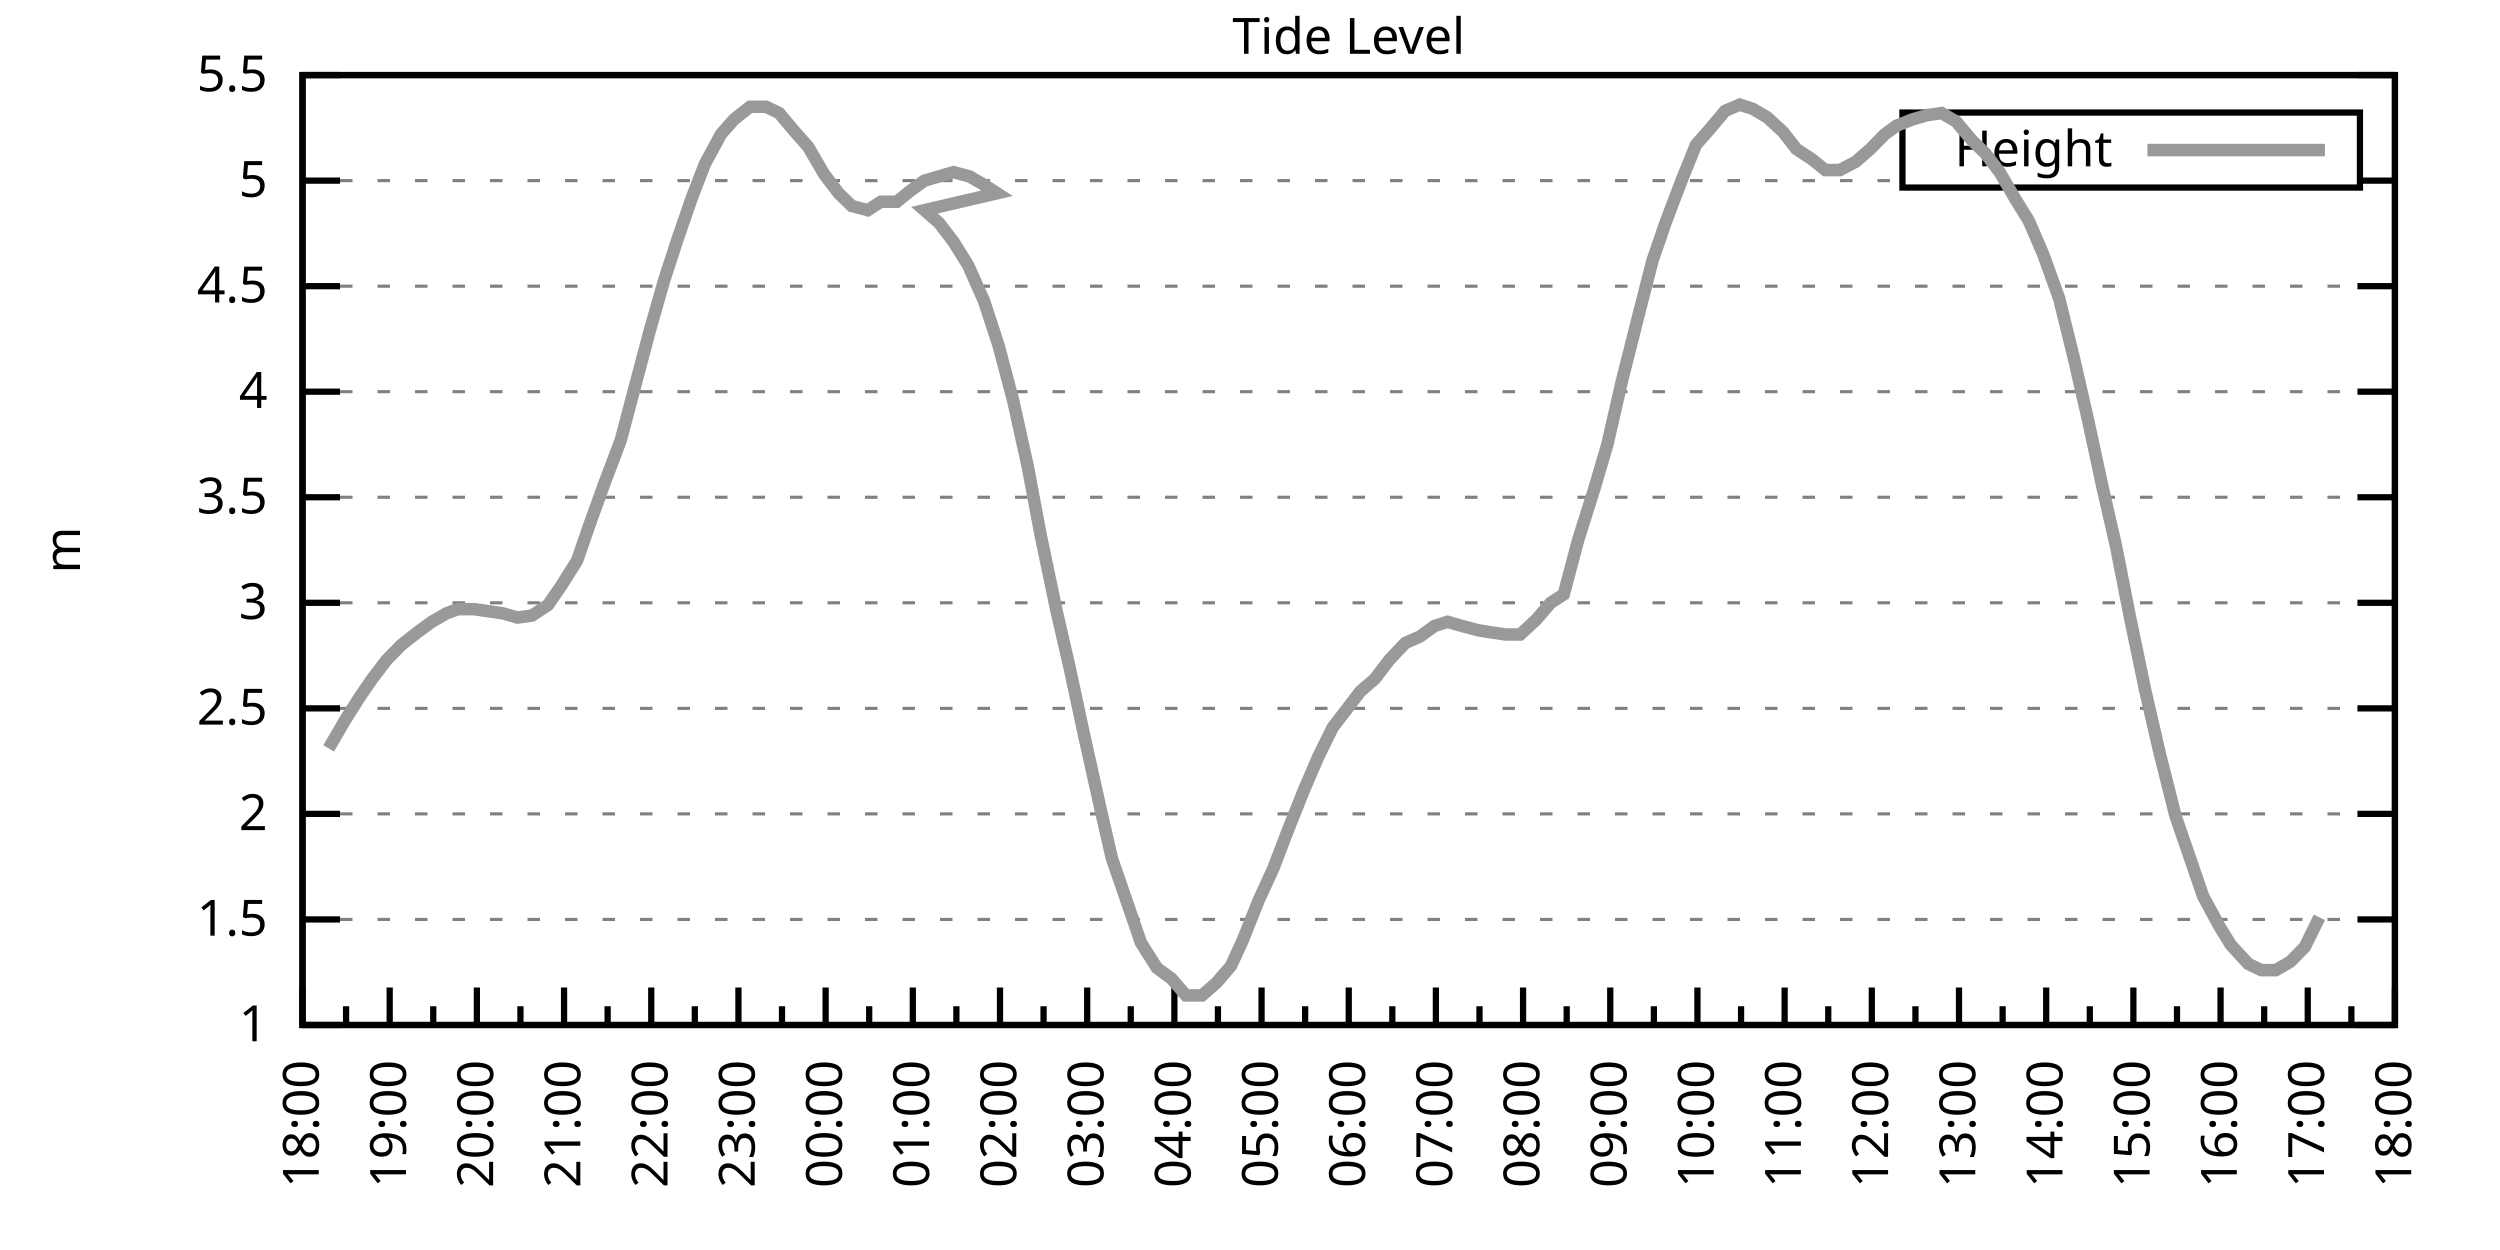
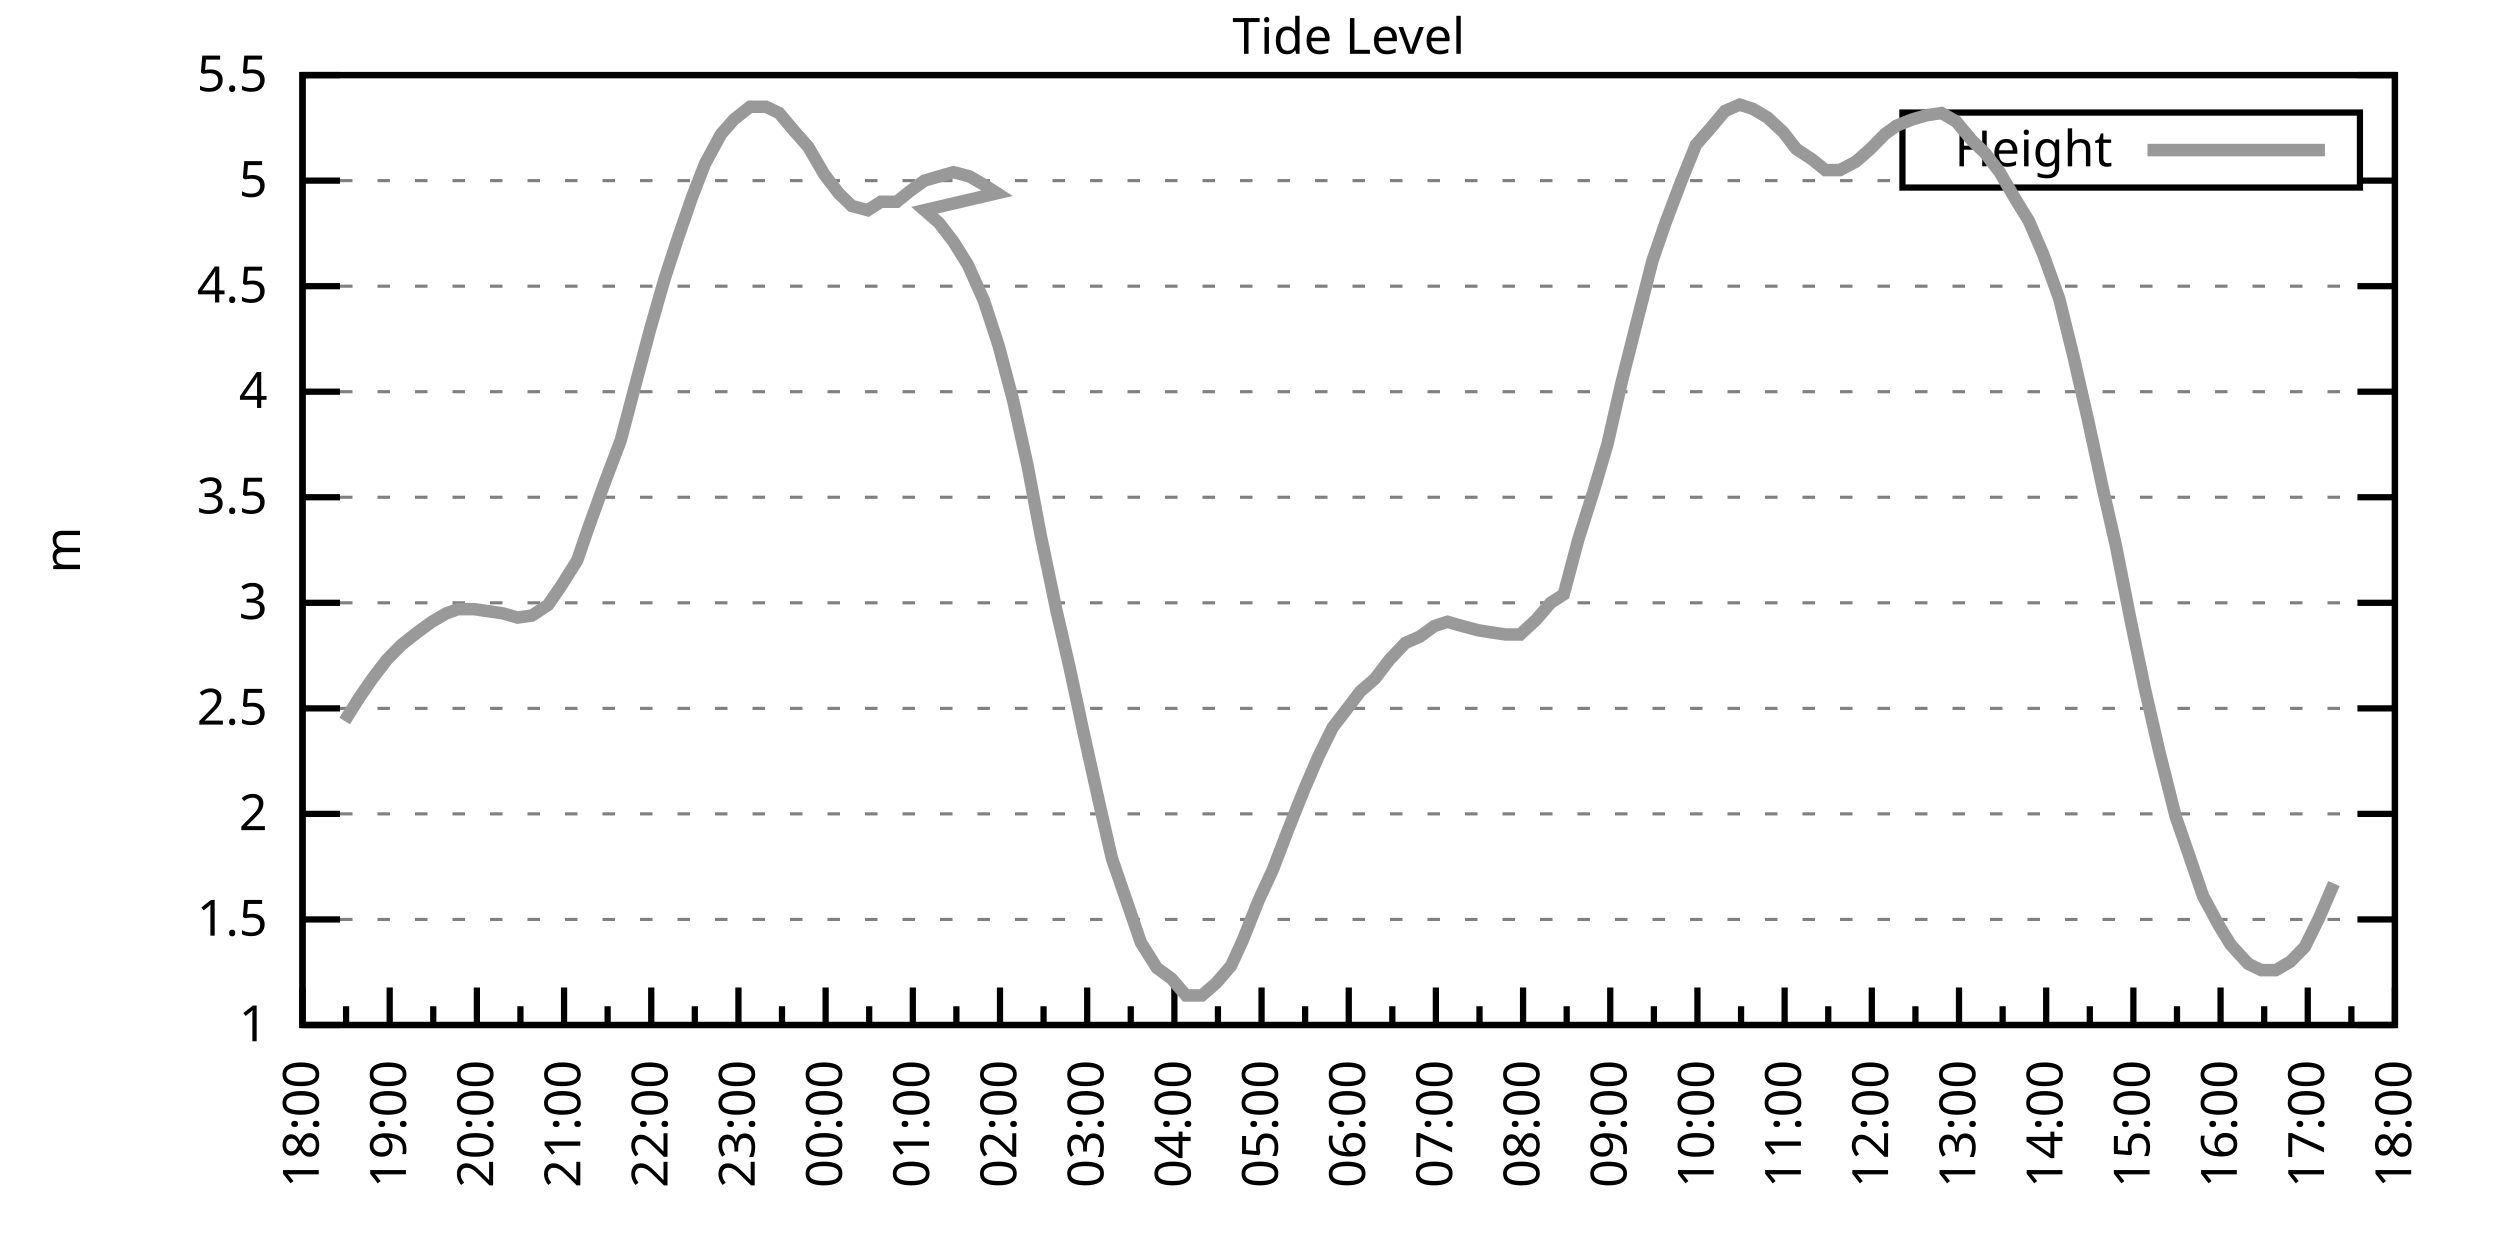
<svg xmlns="http://www.w3.org/2000/svg" xmlns:xlink="http://www.w3.org/1999/xlink" width="400" height="200" viewBox="0 0 400 200">
  <g id="gnuplot_canvas">
    <rect x="0" y="0" width="400" height="200" fill="none" />
    <defs>
      <circle id="gpDot" r="0.5" stroke-width="0.5" stroke="currentColor" />
      <path id="gpPt0" stroke-width="0.333" stroke="currentColor" d="M-1,0 h2 M0,-1 v2" />
      <path id="gpPt1" stroke-width="0.333" stroke="currentColor" d="M-1,-1 L1,1 M1,-1 L-1,1" />
      <path id="gpPt2" stroke-width="0.333" stroke="currentColor" d="M-1,0 L1,0 M0,-1 L0,1 M-1,-1 L1,1 M-1,1 L1,-1" />
      <rect id="gpPt3" stroke-width="0.333" stroke="currentColor" x="-1" y="-1" width="2" height="2" />
      <rect id="gpPt4" stroke-width="0.333" stroke="currentColor" fill="currentColor" x="-1" y="-1" width="2" height="2" />
      <circle id="gpPt5" stroke-width="0.333" stroke="currentColor" cx="0" cy="0" r="1" />
      <use xlink:href="#gpPt5" id="gpPt6" fill="currentColor" stroke="none" />
      <path id="gpPt7" stroke-width="0.333" stroke="currentColor" d="M0,-1.33 L-1.33,0.67 L1.33,0.67 z" />
      <use xlink:href="#gpPt7" id="gpPt8" fill="currentColor" stroke="none" />
      <use xlink:href="#gpPt7" id="gpPt9" stroke="currentColor" transform="rotate(180)" />
      <use xlink:href="#gpPt9" id="gpPt10" fill="currentColor" stroke="none" />
      <use xlink:href="#gpPt3" id="gpPt11" stroke="currentColor" transform="rotate(45)" />
      <use xlink:href="#gpPt11" id="gpPt12" fill="currentColor" stroke="none" />
      <path id="gpPt13" stroke-width="0.333" stroke="currentColor" d="M0,1.330 L1.265,0.411 L0.782,-1.067 L-0.782,-1.076 L-1.265,0.411 z" />
      <use xlink:href="#gpPt13" id="gpPt14" fill="currentColor" stroke="none" />
      <filter id="textbox" filterUnits="objectBoundingBox" x="0" y="0" height="1" width="1">
        <feFlood flood-color="white" flood-opacity="1" result="bgnd" />
        <feComposite in="SourceGraphic" in2="bgnd" operator="atop" />
      </filter>
      <filter id="greybox" filterUnits="objectBoundingBox" x="0" y="0" height="1" width="1">
        <feFlood flood-color="lightgrey" flood-opacity="1" result="grey" />
        <feComposite in="SourceGraphic" in2="grey" operator="atop" />
      </filter>
    </defs>
    <g fill="none" color="white" stroke="currentColor" stroke-width="1.00" stroke-linecap="butt" stroke-linejoin="miter">
</g>
    <g fill="none" color="black" stroke="currentColor" stroke-width="1.00" stroke-linecap="butt" stroke-linejoin="miter">
      <g stroke="none" shape-rendering="crispEdges">
        <polygon fill="rgb(255, 255, 255)" points="48.40,164.00 383.18,164.00 383.18,12.02 48.40,12.02 " />
      </g>
    </g>
    <g fill="none" color="black" stroke="currentColor" stroke-width="1.00" stroke-linecap="butt" stroke-linejoin="miter">
</g>
    <g fill="none" color="black" stroke="black" stroke-width="0.50" stroke-linecap="butt" stroke-linejoin="miter">
</g>
    <g fill="none" color="gray" stroke="currentColor" stroke-width="0.50" stroke-linecap="butt" stroke-linejoin="miter">
      <path stroke="gray" stroke-dasharray="2,4" class="gridline" d="M48.40,164.00 L383.19,164.00  " />
    </g>
    <g fill="none" color="gray" stroke="gray" stroke-width="1.00" stroke-linecap="butt" stroke-linejoin="miter">
</g>
    <g fill="none" color="black" stroke="currentColor" stroke-width="1.00" stroke-linecap="butt" stroke-linejoin="miter">
      <path stroke="black" d="M48.40,164.00 L54.40,164.00 M383.19,164.00 L377.19,164.00  " />
      <g transform="translate(42.80,166.60)" stroke="none" fill="black" font-family="Sans" font-size="8.00" text-anchor="end">
        <text>
          <tspan font-family="Sans"> 1</tspan>
        </text>
      </g>
    </g>
    <g fill="none" color="black" stroke="currentColor" stroke-width="1.00" stroke-linecap="butt" stroke-linejoin="miter">
</g>
    <g fill="none" color="black" stroke="black" stroke-width="0.50" stroke-linecap="butt" stroke-linejoin="miter">
</g>
    <g fill="none" color="gray" stroke="currentColor" stroke-width="0.50" stroke-linecap="butt" stroke-linejoin="miter">
      <path stroke="gray" stroke-dasharray="2,4" class="gridline" d="M48.40,147.11 L383.19,147.11  " />
    </g>
    <g fill="none" color="gray" stroke="gray" stroke-width="1.00" stroke-linecap="butt" stroke-linejoin="miter">
</g>
    <g fill="none" color="black" stroke="currentColor" stroke-width="1.00" stroke-linecap="butt" stroke-linejoin="miter">
      <path stroke="black" d="M48.40,147.11 L54.40,147.11 M383.19,147.11 L377.19,147.11  " />
      <g transform="translate(42.80,149.71)" stroke="none" fill="black" font-family="Sans" font-size="8.00" text-anchor="end">
        <text>
          <tspan font-family="Sans"> 1.5</tspan>
        </text>
      </g>
    </g>
    <g fill="none" color="black" stroke="currentColor" stroke-width="1.00" stroke-linecap="butt" stroke-linejoin="miter">
</g>
    <g fill="none" color="black" stroke="black" stroke-width="0.50" stroke-linecap="butt" stroke-linejoin="miter">
</g>
    <g fill="none" color="gray" stroke="currentColor" stroke-width="0.50" stroke-linecap="butt" stroke-linejoin="miter">
      <path stroke="gray" stroke-dasharray="2,4" class="gridline" d="M48.40,130.22 L383.19,130.22  " />
    </g>
    <g fill="none" color="gray" stroke="gray" stroke-width="1.00" stroke-linecap="butt" stroke-linejoin="miter">
</g>
    <g fill="none" color="black" stroke="currentColor" stroke-width="1.00" stroke-linecap="butt" stroke-linejoin="miter">
      <path stroke="black" d="M48.40,130.22 L54.40,130.22 M383.19,130.22 L377.19,130.22  " />
      <g transform="translate(42.80,132.82)" stroke="none" fill="black" font-family="Sans" font-size="8.00" text-anchor="end">
        <text>
          <tspan font-family="Sans"> 2</tspan>
        </text>
      </g>
    </g>
    <g fill="none" color="black" stroke="currentColor" stroke-width="1.00" stroke-linecap="butt" stroke-linejoin="miter">
</g>
    <g fill="none" color="black" stroke="black" stroke-width="0.50" stroke-linecap="butt" stroke-linejoin="miter">
</g>
    <g fill="none" color="gray" stroke="currentColor" stroke-width="0.50" stroke-linecap="butt" stroke-linejoin="miter">
      <path stroke="gray" stroke-dasharray="2,4" class="gridline" d="M48.40,113.34 L383.19,113.34  " />
    </g>
    <g fill="none" color="gray" stroke="gray" stroke-width="1.00" stroke-linecap="butt" stroke-linejoin="miter">
</g>
    <g fill="none" color="black" stroke="currentColor" stroke-width="1.00" stroke-linecap="butt" stroke-linejoin="miter">
      <path stroke="black" d="M48.40,113.34 L54.40,113.34 M383.19,113.34 L377.19,113.34  " />
      <g transform="translate(42.80,115.94)" stroke="none" fill="black" font-family="Sans" font-size="8.00" text-anchor="end">
        <text>
          <tspan font-family="Sans"> 2.5</tspan>
        </text>
      </g>
    </g>
    <g fill="none" color="black" stroke="currentColor" stroke-width="1.00" stroke-linecap="butt" stroke-linejoin="miter">
</g>
    <g fill="none" color="black" stroke="black" stroke-width="0.50" stroke-linecap="butt" stroke-linejoin="miter">
</g>
    <g fill="none" color="gray" stroke="currentColor" stroke-width="0.50" stroke-linecap="butt" stroke-linejoin="miter">
      <path stroke="gray" stroke-dasharray="2,4" class="gridline" d="M48.40,96.45 L383.19,96.45  " />
    </g>
    <g fill="none" color="gray" stroke="gray" stroke-width="1.00" stroke-linecap="butt" stroke-linejoin="miter">
</g>
    <g fill="none" color="black" stroke="currentColor" stroke-width="1.00" stroke-linecap="butt" stroke-linejoin="miter">
      <path stroke="black" d="M48.40,96.45 L54.40,96.45 M383.19,96.45 L377.19,96.45  " />
      <g transform="translate(42.80,99.05)" stroke="none" fill="black" font-family="Sans" font-size="8.00" text-anchor="end">
        <text>
          <tspan font-family="Sans"> 3</tspan>
        </text>
      </g>
    </g>
    <g fill="none" color="black" stroke="currentColor" stroke-width="1.00" stroke-linecap="butt" stroke-linejoin="miter">
</g>
    <g fill="none" color="black" stroke="black" stroke-width="0.50" stroke-linecap="butt" stroke-linejoin="miter">
</g>
    <g fill="none" color="gray" stroke="currentColor" stroke-width="0.50" stroke-linecap="butt" stroke-linejoin="miter">
      <path stroke="gray" stroke-dasharray="2,4" class="gridline" d="M48.40,79.56 L383.19,79.56  " />
    </g>
    <g fill="none" color="gray" stroke="gray" stroke-width="1.00" stroke-linecap="butt" stroke-linejoin="miter">
</g>
    <g fill="none" color="black" stroke="currentColor" stroke-width="1.00" stroke-linecap="butt" stroke-linejoin="miter">
      <path stroke="black" d="M48.40,79.56 L54.40,79.56 M383.19,79.56 L377.19,79.56  " />
      <g transform="translate(42.80,82.16)" stroke="none" fill="black" font-family="Sans" font-size="8.00" text-anchor="end">
        <text>
          <tspan font-family="Sans"> 3.5</tspan>
        </text>
      </g>
    </g>
    <g fill="none" color="black" stroke="currentColor" stroke-width="1.00" stroke-linecap="butt" stroke-linejoin="miter">
</g>
    <g fill="none" color="black" stroke="black" stroke-width="0.50" stroke-linecap="butt" stroke-linejoin="miter">
</g>
    <g fill="none" color="gray" stroke="currentColor" stroke-width="0.50" stroke-linecap="butt" stroke-linejoin="miter">
      <path stroke="gray" stroke-dasharray="2,4" class="gridline" d="M48.40,62.67 L383.19,62.67  " />
    </g>
    <g fill="none" color="gray" stroke="gray" stroke-width="1.00" stroke-linecap="butt" stroke-linejoin="miter">
</g>
    <g fill="none" color="black" stroke="currentColor" stroke-width="1.00" stroke-linecap="butt" stroke-linejoin="miter">
      <path stroke="black" d="M48.40,62.67 L54.40,62.67 M383.19,62.67 L377.19,62.67  " />
      <g transform="translate(42.80,65.27)" stroke="none" fill="black" font-family="Sans" font-size="8.00" text-anchor="end">
        <text>
          <tspan font-family="Sans"> 4</tspan>
        </text>
      </g>
    </g>
    <g fill="none" color="black" stroke="currentColor" stroke-width="1.00" stroke-linecap="butt" stroke-linejoin="miter">
</g>
    <g fill="none" color="black" stroke="black" stroke-width="0.50" stroke-linecap="butt" stroke-linejoin="miter">
</g>
    <g fill="none" color="gray" stroke="currentColor" stroke-width="0.50" stroke-linecap="butt" stroke-linejoin="miter">
      <path stroke="gray" stroke-dasharray="2,4" class="gridline" d="M48.40,45.79 L383.19,45.79  " />
    </g>
    <g fill="none" color="gray" stroke="gray" stroke-width="1.00" stroke-linecap="butt" stroke-linejoin="miter">
</g>
    <g fill="none" color="black" stroke="currentColor" stroke-width="1.00" stroke-linecap="butt" stroke-linejoin="miter">
      <path stroke="black" d="M48.40,45.79 L54.40,45.79 M383.19,45.79 L377.19,45.79  " />
      <g transform="translate(42.80,48.39)" stroke="none" fill="black" font-family="Sans" font-size="8.00" text-anchor="end">
        <text>
          <tspan font-family="Sans"> 4.5</tspan>
        </text>
      </g>
    </g>
    <g fill="none" color="black" stroke="currentColor" stroke-width="1.00" stroke-linecap="butt" stroke-linejoin="miter">
</g>
    <g fill="none" color="black" stroke="black" stroke-width="0.50" stroke-linecap="butt" stroke-linejoin="miter">
</g>
    <g fill="none" color="gray" stroke="currentColor" stroke-width="0.50" stroke-linecap="butt" stroke-linejoin="miter">
      <path stroke="gray" stroke-dasharray="2,4" class="gridline" d="M48.40,28.90 L304.39,28.90 M377.59,28.90 L383.19,28.90  " />
    </g>
    <g fill="none" color="gray" stroke="gray" stroke-width="1.00" stroke-linecap="butt" stroke-linejoin="miter">
</g>
    <g fill="none" color="black" stroke="currentColor" stroke-width="1.00" stroke-linecap="butt" stroke-linejoin="miter">
      <path stroke="black" d="M48.40,28.90 L54.40,28.90 M383.19,28.90 L377.19,28.90  " />
      <g transform="translate(42.80,31.50)" stroke="none" fill="black" font-family="Sans" font-size="8.00" text-anchor="end">
        <text>
          <tspan font-family="Sans"> 5</tspan>
        </text>
      </g>
    </g>
    <g fill="none" color="black" stroke="currentColor" stroke-width="1.00" stroke-linecap="butt" stroke-linejoin="miter">
</g>
    <g fill="none" color="black" stroke="black" stroke-width="0.50" stroke-linecap="butt" stroke-linejoin="miter">
</g>
    <g fill="none" color="gray" stroke="currentColor" stroke-width="0.50" stroke-linecap="butt" stroke-linejoin="miter">
      <path stroke="gray" stroke-dasharray="2,4" class="gridline" d="M48.40,12.01 L383.19,12.01  " />
    </g>
    <g fill="none" color="gray" stroke="gray" stroke-width="1.00" stroke-linecap="butt" stroke-linejoin="miter">
</g>
    <g fill="none" color="black" stroke="currentColor" stroke-width="1.00" stroke-linecap="butt" stroke-linejoin="miter">
      <path stroke="black" d="M48.40,12.01 L54.40,12.01 M383.19,12.01 L377.19,12.01  " />
      <g transform="translate(42.80,14.61)" stroke="none" fill="black" font-family="Sans" font-size="8.00" text-anchor="end">
        <text>
          <tspan font-family="Sans"> 5.5</tspan>
        </text>
      </g>
    </g>
    <g fill="none" color="black" stroke="currentColor" stroke-width="1.00" stroke-linecap="butt" stroke-linejoin="miter">
      <path stroke="black" d="M48.40,164.00 L48.40,158.00  " />
      <g transform="translate(51.00,169.60) rotate(270)" stroke="none" fill="black" font-family="Sans" font-size="8.00" text-anchor="end">
        <text>
          <tspan font-family="Sans">18:00</tspan>
        </text>
      </g>
    </g>
    <g fill="none" color="black" stroke="currentColor" stroke-width="1.00" stroke-linecap="butt" stroke-linejoin="miter">
      <path stroke="black" d="M55.37,164.00 L55.37,161.00 M62.35,164.00 L62.35,158.00  " />
      <g transform="translate(64.95,169.60) rotate(270)" stroke="none" fill="black" font-family="Sans" font-size="8.00" text-anchor="end">
        <text>
          <tspan font-family="Sans">19:00</tspan>
        </text>
      </g>
    </g>
    <g fill="none" color="black" stroke="currentColor" stroke-width="1.00" stroke-linecap="butt" stroke-linejoin="miter">
      <path stroke="black" d="M69.32,164.00 L69.32,161.00 M76.30,164.00 L76.30,158.00  " />
      <g transform="translate(78.90,169.60) rotate(270)" stroke="none" fill="black" font-family="Sans" font-size="8.00" text-anchor="end">
        <text>
          <tspan font-family="Sans">20:00</tspan>
        </text>
      </g>
    </g>
    <g fill="none" color="black" stroke="currentColor" stroke-width="1.00" stroke-linecap="butt" stroke-linejoin="miter">
      <path stroke="black" d="M83.27,164.00 L83.27,161.00 M90.25,164.00 L90.25,158.00  " />
      <g transform="translate(92.85,169.60) rotate(270)" stroke="none" fill="black" font-family="Sans" font-size="8.00" text-anchor="end">
        <text>
          <tspan font-family="Sans">21:00</tspan>
        </text>
      </g>
    </g>
    <g fill="none" color="black" stroke="currentColor" stroke-width="1.00" stroke-linecap="butt" stroke-linejoin="miter">
      <path stroke="black" d="M97.22,164.00 L97.22,161.00 M104.20,164.00 L104.20,158.00  " />
      <g transform="translate(106.80,169.60) rotate(270)" stroke="none" fill="black" font-family="Sans" font-size="8.00" text-anchor="end">
        <text>
          <tspan font-family="Sans">22:00</tspan>
        </text>
      </g>
    </g>
    <g fill="none" color="black" stroke="currentColor" stroke-width="1.00" stroke-linecap="butt" stroke-linejoin="miter">
      <path stroke="black" d="M111.17,164.00 L111.17,161.00 M118.15,164.00 L118.15,158.00  " />
      <g transform="translate(120.75,169.60) rotate(270)" stroke="none" fill="black" font-family="Sans" font-size="8.00" text-anchor="end">
        <text>
          <tspan font-family="Sans">23:00</tspan>
        </text>
      </g>
    </g>
    <g fill="none" color="black" stroke="currentColor" stroke-width="1.00" stroke-linecap="butt" stroke-linejoin="miter">
      <path stroke="black" d="M125.12,164.00 L125.12,161.00 M132.10,164.00 L132.10,158.00  " />
      <g transform="translate(134.70,169.60) rotate(270)" stroke="none" fill="black" font-family="Sans" font-size="8.00" text-anchor="end">
        <text>
          <tspan font-family="Sans">00:00</tspan>
        </text>
      </g>
    </g>
    <g fill="none" color="black" stroke="currentColor" stroke-width="1.00" stroke-linecap="butt" stroke-linejoin="miter">
      <path stroke="black" d="M139.07,164.00 L139.07,161.00 M146.05,164.00 L146.05,158.00  " />
      <g transform="translate(148.65,169.60) rotate(270)" stroke="none" fill="black" font-family="Sans" font-size="8.00" text-anchor="end">
        <text>
          <tspan font-family="Sans">01:00</tspan>
        </text>
      </g>
    </g>
    <g fill="none" color="black" stroke="currentColor" stroke-width="1.00" stroke-linecap="butt" stroke-linejoin="miter">
      <path stroke="black" d="M153.02,164.00 L153.02,161.00 M160.00,164.00 L160.00,158.00  " />
      <g transform="translate(162.60,169.60) rotate(270)" stroke="none" fill="black" font-family="Sans" font-size="8.00" text-anchor="end">
        <text>
          <tspan font-family="Sans">02:00</tspan>
        </text>
      </g>
    </g>
    <g fill="none" color="black" stroke="currentColor" stroke-width="1.00" stroke-linecap="butt" stroke-linejoin="miter">
      <path stroke="black" d="M166.97,164.00 L166.97,161.00 M173.95,164.00 L173.95,158.00  " />
      <g transform="translate(176.55,169.60) rotate(270)" stroke="none" fill="black" font-family="Sans" font-size="8.00" text-anchor="end">
        <text>
          <tspan font-family="Sans">03:00</tspan>
        </text>
      </g>
    </g>
    <g fill="none" color="black" stroke="currentColor" stroke-width="1.00" stroke-linecap="butt" stroke-linejoin="miter">
      <path stroke="black" d="M180.92,164.00 L180.92,161.00 M187.90,164.00 L187.90,158.00  " />
      <g transform="translate(190.50,169.60) rotate(270)" stroke="none" fill="black" font-family="Sans" font-size="8.00" text-anchor="end">
        <text>
          <tspan font-family="Sans">04:00</tspan>
        </text>
      </g>
    </g>
    <g fill="none" color="black" stroke="currentColor" stroke-width="1.00" stroke-linecap="butt" stroke-linejoin="miter">
      <path stroke="black" d="M194.87,164.00 L194.87,161.00 M201.85,164.00 L201.85,158.00  " />
      <g transform="translate(204.45,169.60) rotate(270)" stroke="none" fill="black" font-family="Sans" font-size="8.00" text-anchor="end">
        <text>
          <tspan font-family="Sans">05:00</tspan>
        </text>
      </g>
    </g>
    <g fill="none" color="black" stroke="currentColor" stroke-width="1.00" stroke-linecap="butt" stroke-linejoin="miter">
      <path stroke="black" d="M208.82,164.00 L208.82,161.00 M215.80,164.00 L215.80,158.00  " />
      <g transform="translate(218.40,169.60) rotate(270)" stroke="none" fill="black" font-family="Sans" font-size="8.00" text-anchor="end">
        <text>
          <tspan font-family="Sans">06:00</tspan>
        </text>
      </g>
    </g>
    <g fill="none" color="black" stroke="currentColor" stroke-width="1.00" stroke-linecap="butt" stroke-linejoin="miter">
      <path stroke="black" d="M222.77,164.00 L222.77,161.00 M229.74,164.00 L229.74,158.00  " />
      <g transform="translate(232.34,169.60) rotate(270)" stroke="none" fill="black" font-family="Sans" font-size="8.00" text-anchor="end">
        <text>
          <tspan font-family="Sans">07:00</tspan>
        </text>
      </g>
    </g>
    <g fill="none" color="black" stroke="currentColor" stroke-width="1.00" stroke-linecap="butt" stroke-linejoin="miter">
      <path stroke="black" d="M236.72,164.00 L236.72,161.00 M243.69,164.00 L243.69,158.00  " />
      <g transform="translate(246.29,169.60) rotate(270)" stroke="none" fill="black" font-family="Sans" font-size="8.00" text-anchor="end">
        <text>
          <tspan font-family="Sans">08:00</tspan>
        </text>
      </g>
    </g>
    <g fill="none" color="black" stroke="currentColor" stroke-width="1.00" stroke-linecap="butt" stroke-linejoin="miter">
      <path stroke="black" d="M250.67,164.00 L250.67,161.00 M257.64,164.00 L257.64,158.00  " />
      <g transform="translate(260.24,169.60) rotate(270)" stroke="none" fill="black" font-family="Sans" font-size="8.00" text-anchor="end">
        <text>
          <tspan font-family="Sans">09:00</tspan>
        </text>
      </g>
    </g>
    <g fill="none" color="black" stroke="currentColor" stroke-width="1.00" stroke-linecap="butt" stroke-linejoin="miter">
      <path stroke="black" d="M264.62,164.00 L264.62,161.00 M271.59,164.00 L271.59,158.00  " />
      <g transform="translate(274.19,169.60) rotate(270)" stroke="none" fill="black" font-family="Sans" font-size="8.00" text-anchor="end">
        <text>
          <tspan font-family="Sans">10:00</tspan>
        </text>
      </g>
    </g>
    <g fill="none" color="black" stroke="currentColor" stroke-width="1.00" stroke-linecap="butt" stroke-linejoin="miter">
      <path stroke="black" d="M278.57,164.00 L278.57,161.00 M285.54,164.00 L285.54,158.00  " />
      <g transform="translate(288.14,169.60) rotate(270)" stroke="none" fill="black" font-family="Sans" font-size="8.00" text-anchor="end">
        <text>
          <tspan font-family="Sans">11:00</tspan>
        </text>
      </g>
    </g>
    <g fill="none" color="black" stroke="currentColor" stroke-width="1.00" stroke-linecap="butt" stroke-linejoin="miter">
      <path stroke="black" d="M292.52,164.00 L292.52,161.00 M299.49,164.00 L299.49,158.00  " />
      <g transform="translate(302.09,169.60) rotate(270)" stroke="none" fill="black" font-family="Sans" font-size="8.00" text-anchor="end">
        <text>
          <tspan font-family="Sans">12:00</tspan>
        </text>
      </g>
    </g>
    <g fill="none" color="black" stroke="currentColor" stroke-width="1.00" stroke-linecap="butt" stroke-linejoin="miter">
      <path stroke="black" d="M306.47,164.00 L306.47,161.00 M313.44,164.00 L313.44,158.00  " />
      <g transform="translate(316.04,169.60) rotate(270)" stroke="none" fill="black" font-family="Sans" font-size="8.00" text-anchor="end">
        <text>
          <tspan font-family="Sans">13:00</tspan>
        </text>
      </g>
    </g>
    <g fill="none" color="black" stroke="currentColor" stroke-width="1.00" stroke-linecap="butt" stroke-linejoin="miter">
      <path stroke="black" d="M320.42,164.00 L320.42,161.00 M327.39,164.00 L327.39,158.00  " />
      <g transform="translate(329.99,169.60) rotate(270)" stroke="none" fill="black" font-family="Sans" font-size="8.00" text-anchor="end">
        <text>
          <tspan font-family="Sans">14:00</tspan>
        </text>
      </g>
    </g>
    <g fill="none" color="black" stroke="currentColor" stroke-width="1.00" stroke-linecap="butt" stroke-linejoin="miter">
      <path stroke="black" d="M334.37,164.00 L334.37,161.00 M341.34,164.00 L341.34,158.00  " />
      <g transform="translate(343.94,169.60) rotate(270)" stroke="none" fill="black" font-family="Sans" font-size="8.00" text-anchor="end">
        <text>
          <tspan font-family="Sans">15:00</tspan>
        </text>
      </g>
    </g>
    <g fill="none" color="black" stroke="currentColor" stroke-width="1.00" stroke-linecap="butt" stroke-linejoin="miter">
      <path stroke="black" d="M348.32,164.00 L348.32,161.00 M355.29,164.00 L355.29,158.00  " />
      <g transform="translate(357.89,169.60) rotate(270)" stroke="none" fill="black" font-family="Sans" font-size="8.00" text-anchor="end">
        <text>
          <tspan font-family="Sans">16:00</tspan>
        </text>
      </g>
    </g>
    <g fill="none" color="black" stroke="currentColor" stroke-width="1.00" stroke-linecap="butt" stroke-linejoin="miter">
      <path stroke="black" d="M362.27,164.00 L362.27,161.00 M369.24,164.00 L369.24,158.00  " />
      <g transform="translate(371.84,169.60) rotate(270)" stroke="none" fill="black" font-family="Sans" font-size="8.00" text-anchor="end">
        <text>
          <tspan font-family="Sans">17:00</tspan>
        </text>
      </g>
    </g>
    <g fill="none" color="black" stroke="currentColor" stroke-width="1.00" stroke-linecap="butt" stroke-linejoin="miter">
      <path stroke="black" d="M376.22,164.00 L376.22,161.00 M383.19,164.00 L383.19,158.00  " />
      <g transform="translate(385.79,169.60) rotate(270)" stroke="none" fill="black" font-family="Sans" font-size="8.00" text-anchor="end">
        <text>
          <tspan font-family="Sans">18:00</tspan>
        </text>
      </g>
    </g>
    <g fill="none" color="black" stroke="currentColor" stroke-width="1.00" stroke-linecap="butt" stroke-linejoin="miter">
</g>
    <g fill="none" color="black" stroke="currentColor" stroke-width="1.00" stroke-linecap="butt" stroke-linejoin="miter">
      <path stroke="black" d="M48.40,12.01 L48.40,164.00 L383.19,164.00 L383.19,12.01 L48.40,12.01 Z  " />
    </g>
    <g fill="none" color="black" stroke="currentColor" stroke-width="1.00" stroke-linecap="butt" stroke-linejoin="miter">
      <g transform="translate(12.80,88.01) rotate(270)" stroke="none" fill="black" font-family="Sans" font-size="8.00" text-anchor="middle">
        <text>
          <tspan font-family="Sans">m</tspan>
        </text>
      </g>
    </g>
    <g fill="none" color="black" stroke="currentColor" stroke-width="1.00" stroke-linecap="butt" stroke-linejoin="miter">
</g>
    <g fill="none" color="black" stroke="currentColor" stroke-width="1.00" stroke-linecap="butt" stroke-linejoin="miter">
      <path stroke="black" d="M304.39,30.01 L304.39,18.01 L377.59,18.01 L377.59,30.01 L304.39,30.01 Z  " />
    </g>
    <g id="Tide_level_plot_1">
      <g fill="none" color="white" stroke="black" stroke-width="2.00" stroke-linecap="butt" stroke-linejoin="miter">
</g>
      <g fill="none" color="black" stroke="currentColor" stroke-width="2.00" stroke-linecap="butt" stroke-linejoin="miter">
        <g transform="translate(337.99,26.61)" stroke="none" fill="black" font-family="Sans" font-size="8.00" text-anchor="end">
          <text>
            <tspan font-family="Sans">Height</tspan>
          </text>
        </g>
      </g>
      <g fill="none" color="black" stroke="currentColor" stroke-width="2.00" stroke-linecap="butt" stroke-linejoin="miter">
-         <path stroke="rgb(153, 153, 153)" d="M343.59,24.01 L371.99,24.01 M52.58,119.75 L55.14,115.36 L57.47,111.65 L59.56,108.61 L61.88,105.57 L64.21,103.20   L66.77,101.18 L69.09,99.49 L71.42,98.14 L73.28,97.46 L75.83,97.46 L80.48,98.14 L82.81,98.81 L85.13,98.48   L87.69,96.79 L89.78,93.75 L92.34,89.69 L94.20,84.29 L96.76,77.20 L99.32,70.44 L101.64,61.66 L103.97,52.88   L106.29,44.77 L108.38,38.35 L110.71,31.60 L112.80,26.20 L115.36,21.47 L117.45,19.10 L120.01,17.08 L122.57,17.08   L124.66,18.09 L127.22,21.13 L129.31,23.49 L131.87,27.88 L134.19,30.92 L136.28,32.95 L138.84,33.63 L140.93,32.28   L143.49,32.28 L145.58,30.59 L147.91,28.90 L150.23,28.22 L152.56,27.55 L155.11,28.22 L157.44,29.57 L159.53,30.92   L147.91,33.63 L150.23,35.65 L152.56,38.69 L154.88,42.41 L157.44,48.15 L159.76,55.24 L162.09,64.02 L164.41,74.49   L166.51,85.64 L169.06,97.80 L171.16,106.92 L173.48,117.73 L176.04,129.21 L177.90,137.32 L180.46,144.75 L182.55,150.83   L185.11,154.88 L187.43,156.57 L189.76,159.27 L192.31,159.27 L194.64,157.24 L196.96,154.54 L198.82,150.49 L201.38,144.07   L203.71,139.01 L206.03,132.93 L208.59,126.51 L210.91,121.11 L213.24,116.38 L215.33,113.67 L217.65,110.63 L219.98,108.61   L222.30,105.57 L224.86,102.87 L227.19,101.85 L229.51,100.16 L231.60,99.49 L233.93,100.16 L236.49,100.84 L238.58,101.18   L240.90,101.52 L243.23,101.52 L245.79,99.15 L248.11,96.45 L250.20,95.10 L252.53,86.32 L255.09,78.21 L257.18,71.12   L259.50,60.98 L262.06,50.85 L264.39,41.73 L266.48,35.65 L269.04,28.90 L271.36,23.16 L273.45,20.79 L276.01,17.75   L278.34,16.74 L280.43,17.41 L282.75,18.77 L285.31,21.13 L287.40,23.83 L289.96,25.52 L292.05,27.21 L294.38,27.21   L296.94,25.86 L299.26,23.83 L301.58,21.47 L303.44,20.12 L306.00,19.10 L308.33,18.43 L310.65,18.09 L312.98,19.44   L315.53,22.48 L317.63,24.51 L319.95,27.55 L322.51,31.94 L324.60,35.32 L326.93,40.72 L329.48,47.81 L331.81,57.27   L334.13,67.40 L336.46,78.21 L338.55,87.33 L340.88,99.15 L343.20,110.30 L345.53,120.43 L348.08,130.56 L350.18,136.64   L352.50,143.40 L355.06,148.13 L356.92,151.17 L359.71,154.21 L361.80,155.22 L364.13,155.22 L366.45,153.87 L368.78,151.50   L371.10,146.77  " />
+         <path stroke="rgb(153, 153, 153)" d="M343.59,24.01 L371.99,24.01 M55.14,115.36 L57.47,111.65 L59.56,108.61 L61.88,105.57 L64.21,103.20 L66.77,101.18   L69.09,99.49 L71.42,98.14 L73.28,97.46 L75.83,97.46 L80.48,98.14 L82.81,98.81 L85.13,98.48 L87.69,96.79   L89.78,93.75 L92.34,89.69 L94.20,84.29 L96.76,77.20 L99.32,70.44 L101.64,61.66 L103.97,52.88 L106.29,44.77   L108.38,38.35 L110.71,31.60 L112.80,26.20 L115.36,21.47 L117.45,19.10 L120.01,17.08 L122.57,17.08 L124.66,18.09   L127.22,21.13 L129.31,23.49 L131.87,27.88 L134.19,30.92 L136.28,32.95 L138.84,33.63 L140.93,32.28 L143.49,32.28   L145.58,30.59 L147.91,28.90 L150.23,28.22 L152.56,27.55 L155.11,28.22 L157.44,29.57 L159.53,30.92 L147.91,33.63   L150.23,35.65 L152.56,38.69 L154.88,42.41 L157.44,48.15 L159.76,55.24 L162.09,64.02 L164.41,74.49 L166.51,85.64   L169.06,97.80 L171.16,106.92 L173.48,117.73 L176.04,129.21 L177.90,137.32 L180.46,144.75 L182.55,150.83 L185.11,154.88   L187.43,156.57 L189.76,159.27 L192.31,159.27 L194.64,157.24 L196.96,154.54 L198.82,150.49 L201.38,144.07 L203.71,139.01   L206.03,132.93 L208.59,126.51 L210.91,121.11 L213.24,116.38 L215.33,113.67 L217.65,110.63 L219.98,108.61 L222.30,105.57   L224.86,102.87 L227.19,101.85 L229.51,100.16 L231.60,99.49 L233.93,100.16 L236.49,100.84 L238.58,101.18 L240.90,101.52   L243.23,101.52 L245.79,99.15 L248.11,96.45 L250.20,95.10 L252.53,86.32 L255.09,78.21 L257.18,71.12 L259.50,60.98   L262.06,50.85 L264.39,41.73 L266.48,35.65 L269.04,28.90 L271.36,23.16 L273.45,20.79 L276.01,17.75 L278.34,16.74   L280.43,17.41 L282.75,18.77 L285.31,21.13 L287.40,23.83 L289.96,25.52 L292.05,27.21 L294.38,27.21 L296.94,25.86   L299.26,23.83 L301.58,21.47 L303.44,20.12 L306.00,19.10 L308.33,18.43 L310.65,18.09 L312.98,19.44 L315.53,22.48   L317.63,24.51 L319.95,27.55 L322.51,31.94 L324.60,35.32 L326.93,40.72 L329.48,47.81 L331.81,57.27 L334.13,67.40   L336.46,78.21 L338.55,87.33 L340.88,99.15 L343.20,110.30 L345.53,120.43 L348.08,130.56 L350.18,136.64 L352.50,143.40   L355.06,148.13 L356.92,151.17 L359.71,154.21 L361.80,155.22 L364.13,155.22 L366.45,153.87 L368.78,151.50 L371.10,146.77   L373.43,141.37  " />
      </g>
    </g>
    <g fill="none" color="black" stroke="currentColor" stroke-width="2.00" stroke-linecap="butt" stroke-linejoin="miter">
</g>
    <g fill="none" color="black" stroke="black" stroke-width="1.00" stroke-linecap="butt" stroke-linejoin="miter">
</g>
    <g fill="none" color="black" stroke="currentColor" stroke-width="1.00" stroke-linecap="butt" stroke-linejoin="miter">
      <path stroke="black" d="M48.40,12.01 L48.40,164.00 L383.19,164.00 L383.19,12.01 L48.40,12.01 Z  " />
    </g>
    <g fill="none" color="black" stroke="currentColor" stroke-width="1.00" stroke-linecap="butt" stroke-linejoin="miter">
      <g transform="translate(215.79,8.61)" stroke="none" fill="black" font-family="Sans" font-size="8.00" text-anchor="middle">
        <text>
          <tspan font-family="Sans">Tide Level</tspan>
        </text>
      </g>
    </g>
    <g fill="none" color="black" stroke="currentColor" stroke-width="1.00" stroke-linecap="butt" stroke-linejoin="miter">
</g>
  </g>
</svg>
